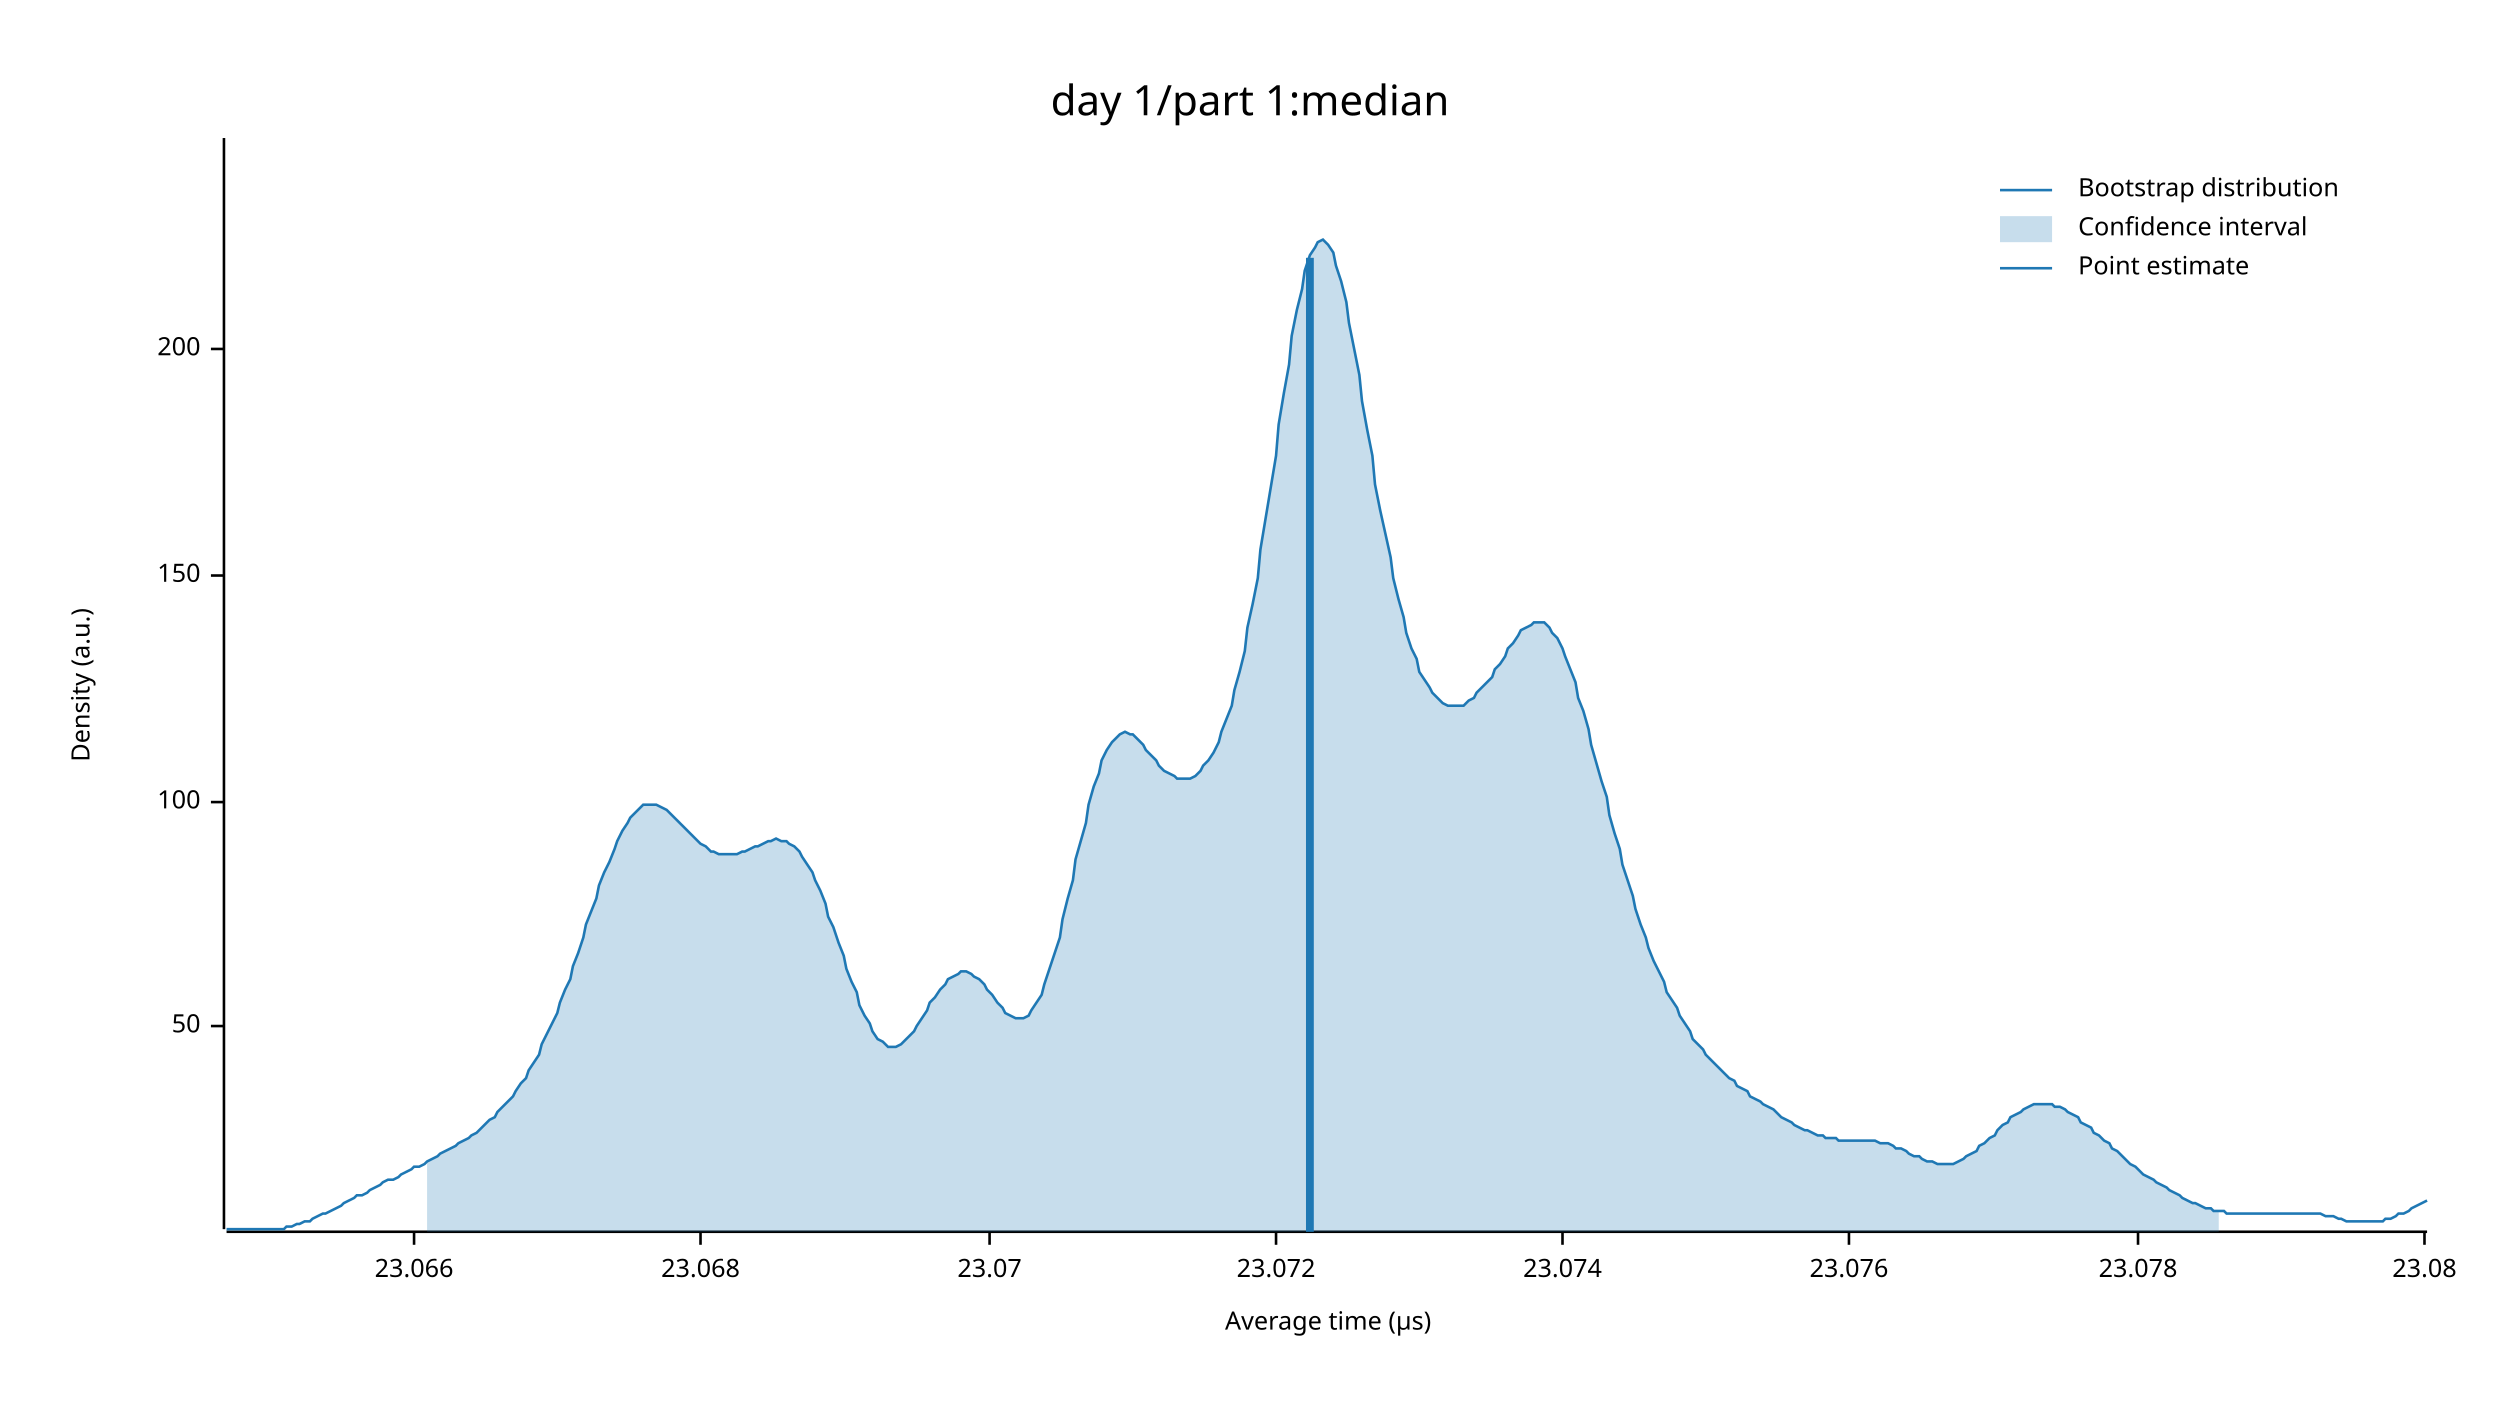
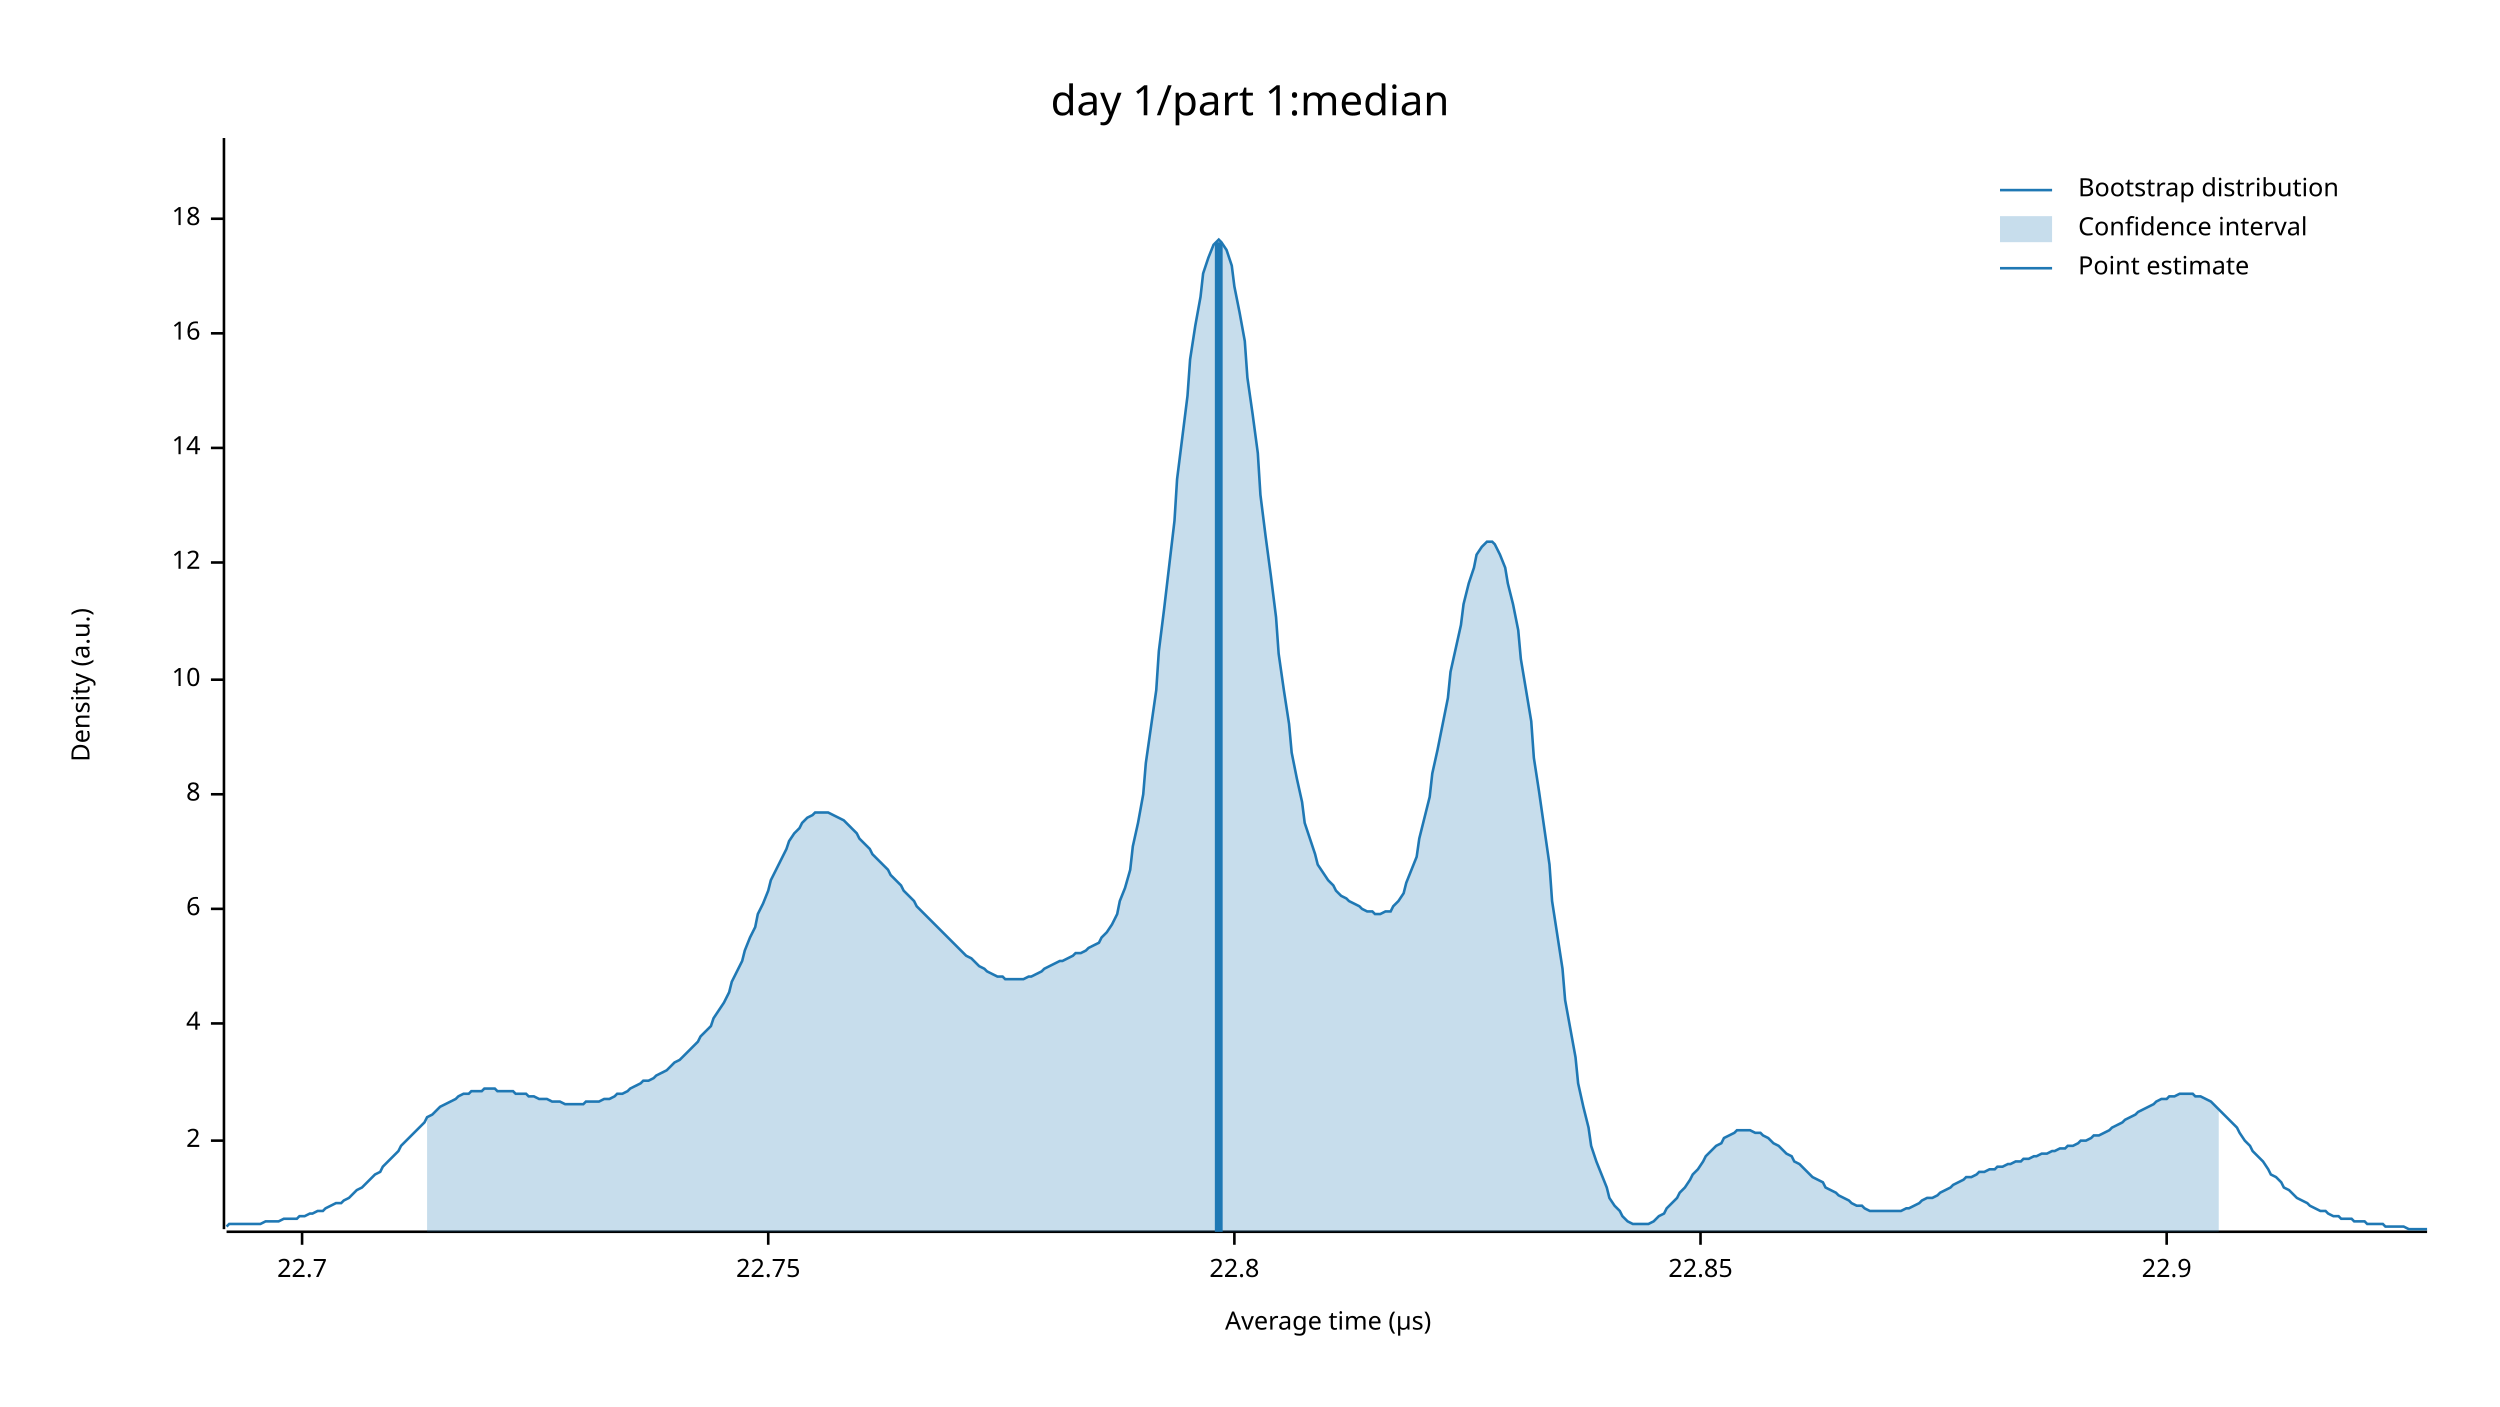
<svg xmlns="http://www.w3.org/2000/svg" width="960" height="540" viewBox="0 0 960 540">
  <text x="480" y="32" dy="0.76em" text-anchor="middle" font-family="sans-serif" font-size="16.129" opacity="1" fill="#000000">
day 1/part 1:median
</text>
  <text x="27" y="263" dy="0.76em" text-anchor="middle" font-family="sans-serif" font-size="9.677" opacity="1" fill="#000000" transform="rotate(270, 27, 263)">
Density (a.u.)
</text>
  <text x="510" y="513" dy="-0.5ex" text-anchor="middle" font-family="sans-serif" font-size="9.677" opacity="1" fill="#000000">
Average time (µs)
</text>
  <polyline fill="none" opacity="1" stroke="#000000" stroke-width="1" points="86,53 86,472 " />
-   <text x="77" y="394" dy="0.5ex" text-anchor="end" font-family="sans-serif" font-size="9.677" opacity="1" fill="#000000">
- 50
+   <text x="77" y="438" dy="0.5ex" text-anchor="end" font-family="sans-serif" font-size="9.677" opacity="1" fill="#000000">
+ 2
</text>
-   <polyline fill="none" opacity="1" stroke="#000000" stroke-width="1" points="81,394 86,394 " />
-   <text x="77" y="308" dy="0.5ex" text-anchor="end" font-family="sans-serif" font-size="9.677" opacity="1" fill="#000000">
- 100
+   <polyline fill="none" opacity="1" stroke="#000000" stroke-width="1" points="81,438 86,438 " />
+   <text x="77" y="393" dy="0.5ex" text-anchor="end" font-family="sans-serif" font-size="9.677" opacity="1" fill="#000000">
+ 4
</text>
-   <polyline fill="none" opacity="1" stroke="#000000" stroke-width="1" points="81,308 86,308 " />
-   <text x="77" y="221" dy="0.5ex" text-anchor="end" font-family="sans-serif" font-size="9.677" opacity="1" fill="#000000">
- 150
+   <polyline fill="none" opacity="1" stroke="#000000" stroke-width="1" points="81,393 86,393 " />
+   <text x="77" y="349" dy="0.5ex" text-anchor="end" font-family="sans-serif" font-size="9.677" opacity="1" fill="#000000">
+ 6
</text>
-   <polyline fill="none" opacity="1" stroke="#000000" stroke-width="1" points="81,221 86,221 " />
-   <text x="77" y="134" dy="0.5ex" text-anchor="end" font-family="sans-serif" font-size="9.677" opacity="1" fill="#000000">
- 200
+   <polyline fill="none" opacity="1" stroke="#000000" stroke-width="1" points="81,349 86,349 " />
+   <text x="77" y="305" dy="0.5ex" text-anchor="end" font-family="sans-serif" font-size="9.677" opacity="1" fill="#000000">
+ 8
</text>
-   <polyline fill="none" opacity="1" stroke="#000000" stroke-width="1" points="81,134 86,134 " />
+   <polyline fill="none" opacity="1" stroke="#000000" stroke-width="1" points="81,305 86,305 " />
+   <text x="77" y="261" dy="0.5ex" text-anchor="end" font-family="sans-serif" font-size="9.677" opacity="1" fill="#000000">
+ 10
+ </text>
+   <polyline fill="none" opacity="1" stroke="#000000" stroke-width="1" points="81,261 86,261 " />
+   <text x="77" y="216" dy="0.5ex" text-anchor="end" font-family="sans-serif" font-size="9.677" opacity="1" fill="#000000">
+ 12
+ </text>
+   <polyline fill="none" opacity="1" stroke="#000000" stroke-width="1" points="81,216 86,216 " />
+   <text x="77" y="172" dy="0.5ex" text-anchor="end" font-family="sans-serif" font-size="9.677" opacity="1" fill="#000000">
+ 14
+ </text>
+   <polyline fill="none" opacity="1" stroke="#000000" stroke-width="1" points="81,172 86,172 " />
+   <text x="77" y="128" dy="0.5ex" text-anchor="end" font-family="sans-serif" font-size="9.677" opacity="1" fill="#000000">
+ 16
+ </text>
+   <polyline fill="none" opacity="1" stroke="#000000" stroke-width="1" points="81,128 86,128 " />
+   <text x="77" y="84" dy="0.5ex" text-anchor="end" font-family="sans-serif" font-size="9.677" opacity="1" fill="#000000">
+ 18
+ </text>
+   <polyline fill="none" opacity="1" stroke="#000000" stroke-width="1" points="81,84 86,84 " />
  <polyline fill="none" opacity="1" stroke="#000000" stroke-width="1" points="87,473 932,473 " />
-   <text x="159" y="483" dy="0.76em" text-anchor="middle" font-family="sans-serif" font-size="9.677" opacity="1" fill="#000000">
- 23.066
+   <text x="116" y="483" dy="0.76em" text-anchor="middle" font-family="sans-serif" font-size="9.677" opacity="1" fill="#000000">
+ 22.7
</text>
-   <polyline fill="none" opacity="1" stroke="#000000" stroke-width="1" points="159,473 159,478 " />
-   <text x="269" y="483" dy="0.76em" text-anchor="middle" font-family="sans-serif" font-size="9.677" opacity="1" fill="#000000">
- 23.068
+   <polyline fill="none" opacity="1" stroke="#000000" stroke-width="1" points="116,473 116,478 " />
+   <text x="295" y="483" dy="0.76em" text-anchor="middle" font-family="sans-serif" font-size="9.677" opacity="1" fill="#000000">
+ 22.75
</text>
-   <polyline fill="none" opacity="1" stroke="#000000" stroke-width="1" points="269,473 269,478 " />
-   <text x="380" y="483" dy="0.76em" text-anchor="middle" font-family="sans-serif" font-size="9.677" opacity="1" fill="#000000">
- 23.07
+   <polyline fill="none" opacity="1" stroke="#000000" stroke-width="1" points="295,473 295,478 " />
+   <text x="474" y="483" dy="0.76em" text-anchor="middle" font-family="sans-serif" font-size="9.677" opacity="1" fill="#000000">
+ 22.8
</text>
-   <polyline fill="none" opacity="1" stroke="#000000" stroke-width="1" points="380,473 380,478 " />
-   <text x="490" y="483" dy="0.76em" text-anchor="middle" font-family="sans-serif" font-size="9.677" opacity="1" fill="#000000">
- 23.072
+   <polyline fill="none" opacity="1" stroke="#000000" stroke-width="1" points="474,473 474,478 " />
+   <text x="653" y="483" dy="0.76em" text-anchor="middle" font-family="sans-serif" font-size="9.677" opacity="1" fill="#000000">
+ 22.85
</text>
-   <polyline fill="none" opacity="1" stroke="#000000" stroke-width="1" points="490,473 490,478 " />
-   <text x="600" y="483" dy="0.76em" text-anchor="middle" font-family="sans-serif" font-size="9.677" opacity="1" fill="#000000">
- 23.074
+   <polyline fill="none" opacity="1" stroke="#000000" stroke-width="1" points="653,473 653,478 " />
+   <text x="832" y="483" dy="0.76em" text-anchor="middle" font-family="sans-serif" font-size="9.677" opacity="1" fill="#000000">
+ 22.9
</text>
-   <polyline fill="none" opacity="1" stroke="#000000" stroke-width="1" points="600,473 600,478 " />
-   <text x="710" y="483" dy="0.76em" text-anchor="middle" font-family="sans-serif" font-size="9.677" opacity="1" fill="#000000">
- 23.076
- </text>
-   <polyline fill="none" opacity="1" stroke="#000000" stroke-width="1" points="710,473 710,478 " />
-   <text x="821" y="483" dy="0.76em" text-anchor="middle" font-family="sans-serif" font-size="9.677" opacity="1" fill="#000000">
- 23.078
- </text>
-   <polyline fill="none" opacity="1" stroke="#000000" stroke-width="1" points="821,473 821,478 " />
-   <text x="931" y="483" dy="0.76em" text-anchor="middle" font-family="sans-serif" font-size="9.677" opacity="1" fill="#000000">
- 23.08
- </text>
-   <polyline fill="none" opacity="1" stroke="#000000" stroke-width="1" points="931,473 931,478 " />
-   <polyline fill="none" opacity="1" stroke="#1F78B4" stroke-width="1" points="87,472 88,472 90,472 92,472 93,472 95,472 97,472 98,472 100,472 102,472 103,472 105,472 107,472 109,472 110,471 112,471 114,470 115,470 117,469 119,469 120,468 122,467 124,466 125,466 127,465 129,464 131,463 132,462 134,461 136,460 137,459 139,459 141,458 142,457 144,456 146,455 147,454 149,453 151,453 153,452 154,451 156,450 158,449 159,448 161,448 163,447 164,446 166,445 168,444 169,443 171,442 173,441 175,440 176,439 178,438 180,437 181,436 183,435 185,433 186,432 188,430 190,429 191,427 193,425 195,423 197,421 198,419 200,416 202,414 203,411 205,408 207,405 208,401 210,397 212,393 214,389 215,385 217,380 219,376 220,371 222,366 224,360 225,355 227,350 229,345 230,340 232,335 234,331 236,326 237,323 239,319 241,316 242,314 244,312 246,310 247,309 249,309 251,309 252,309 254,310 256,311 258,313 259,314 261,316 263,318 264,319 266,321 268,323 269,324 271,325 273,327 274,327 276,328 278,328 280,328 281,328 283,328 285,327 286,327 288,326 290,325 291,325 293,324 295,323 296,323 298,322 300,323 302,323 303,324 305,325 307,327 308,329 310,332 312,335 313,338 315,342 317,347 318,352 320,356 322,362 324,367 325,372 327,377 329,381 330,386 332,390 334,393 335,396 337,399 339,400 341,402 342,402 344,402 346,401 347,400 349,398 351,396 352,394 354,391 356,388 357,385 359,383 361,380 363,378 364,376 366,375 368,374 369,373 371,373 373,374 374,375 376,376 378,378 379,380 381,382 383,385 385,387 386,389 388,390 390,391 391,391 393,391 395,390 396,388 398,385 400,382 401,378 403,372 405,366 407,360 408,353 410,345 412,338 413,330 415,323 417,316 418,309 420,302 422,297 423,292 425,288 427,285 429,283 430,282 432,281 434,282 435,282 437,284 439,286 440,288 442,290 444,292 445,294 447,296 449,297 451,298 452,299 454,299 456,299 457,299 459,298 461,296 462,294 464,292 466,289 468,285 469,281 471,276 473,271 474,265 476,258 478,250 479,241 481,232 483,222 484,211 486,199 488,187 490,175 491,163 493,151 495,140 496,129 498,119 500,111 501,104 503,98 505,95 506,93 508,92 510,94 512,97 513,102 515,108 517,116 518,124 520,134 522,144 523,154 525,165 527,175 528,186 530,196 532,205 534,214 535,222 537,230 539,237 540,243 542,249 544,253 545,258 547,261 549,264 550,266 552,268 554,270 556,271 557,271 559,271 561,271 562,271 564,269 566,268 567,266 569,264 571,262 573,260 574,257 576,255 578,252 579,249 581,247 583,244 584,242 586,241 588,240 589,239 591,239 593,239 595,241 596,243 598,245 600,249 601,252 603,257 605,262 606,268 608,273 610,280 611,286 613,293 615,300 617,306 618,313 620,320 622,326 623,332 625,338 627,344 628,349 630,355 632,360 633,364 635,369 637,373 639,377 640,381 642,384 644,387 645,390 647,393 649,396 650,399 652,401 654,403 655,405 657,407 659,409 661,411 662,412 664,414 666,415 667,417 669,418 671,419 672,421 674,422 676,423 677,424 679,425 681,426 683,428 684,429 686,430 688,431 689,432 691,433 693,434 694,434 696,435 698,436 700,436 701,437 703,437 705,437 706,438 708,438 710,438 711,438 713,438 715,438 716,438 718,438 720,438 722,439 723,439 725,439 727,440 728,441 730,441 732,442 733,443 735,444 737,444 738,445 740,446 742,446 744,447 745,447 747,447 749,447 750,447 752,446 754,445 755,444 757,443 759,442 760,440 762,439 764,437 766,436 767,434 769,432 771,431 772,429 774,428 776,427 777,426 779,425 781,424 782,424 784,424 786,424 788,424 789,425 791,425 793,426 794,427 796,428 798,429 799,431 801,432 803,433 804,435 806,436 808,438 810,439 811,441 813,442 815,444 816,445 818,447 820,448 821,449 823,451 825,452 827,453 828,454 830,455 832,456 833,457 835,458 837,459 838,460 840,461 842,462 843,462 845,463 847,464 849,464 850,465 852,465 854,465 855,466 857,466 859,466 860,466 862,466 864,466 865,466 867,466 869,466 871,466 872,466 874,466 876,466 877,466 879,466 881,466 882,466 884,466 886,466 887,466 889,466 891,466 893,467 894,467 896,467 898,468 899,468 901,469 903,469 904,469 906,469 908,469 909,469 911,469 913,469 915,469 916,468 918,468 920,467 921,466 923,466 925,465 926,464 928,463 930,462 932,461 " />
-   <polygon opacity="0.25" fill="#1F78B4" points="164,446 166,445 168,444 169,443 171,442 173,441 175,440 176,439 178,438 180,437 181,436 183,435 185,433 186,432 188,430 190,429 191,427 193,425 195,423 197,421 198,419 200,416 202,414 203,411 205,408 207,405 208,401 210,397 212,393 214,389 215,385 217,380 219,376 220,371 222,366 224,360 225,355 227,350 229,345 230,340 232,335 234,331 236,326 237,323 239,319 241,316 242,314 244,312 246,310 247,309 249,309 251,309 252,309 254,310 256,311 258,313 259,314 261,316 263,318 264,319 266,321 268,323 269,324 271,325 273,327 274,327 276,328 278,328 280,328 281,328 283,328 285,327 286,327 288,326 290,325 291,325 293,324 295,323 296,323 298,322 300,323 302,323 303,324 305,325 307,327 308,329 310,332 312,335 313,338 315,342 317,347 318,352 320,356 322,362 324,367 325,372 327,377 329,381 330,386 332,390 334,393 335,396 337,399 339,400 341,402 342,402 344,402 346,401 347,400 349,398 351,396 352,394 354,391 356,388 357,385 359,383 361,380 363,378 364,376 366,375 368,374 369,373 371,373 373,374 374,375 376,376 378,378 379,380 381,382 383,385 385,387 386,389 388,390 390,391 391,391 393,391 395,390 396,388 398,385 400,382 401,378 403,372 405,366 407,360 408,353 410,345 412,338 413,330 415,323 417,316 418,309 420,302 422,297 423,292 425,288 427,285 429,283 430,282 432,281 434,282 435,282 437,284 439,286 440,288 442,290 444,292 445,294 447,296 449,297 451,298 452,299 454,299 456,299 457,299 459,298 461,296 462,294 464,292 466,289 468,285 469,281 471,276 473,271 474,265 476,258 478,250 479,241 481,232 483,222 484,211 486,199 488,187 490,175 491,163 493,151 495,140 496,129 498,119 500,111 501,104 503,98 505,95 506,93 508,92 510,94 512,97 513,102 515,108 517,116 518,124 520,134 522,144 523,154 525,165 527,175 528,186 530,196 532,205 534,214 535,222 537,230 539,237 540,243 542,249 544,253 545,258 547,261 549,264 550,266 552,268 554,270 556,271 557,271 559,271 561,271 562,271 564,269 566,268 567,266 569,264 571,262 573,260 574,257 576,255 578,252 579,249 581,247 583,244 584,242 586,241 588,240 589,239 591,239 593,239 595,241 596,243 598,245 600,249 601,252 603,257 605,262 606,268 608,273 610,280 611,286 613,293 615,300 617,306 618,313 620,320 622,326 623,332 625,338 627,344 628,349 630,355 632,360 633,364 635,369 637,373 639,377 640,381 642,384 644,387 645,390 647,393 649,396 650,399 652,401 654,403 655,405 657,407 659,409 661,411 662,412 664,414 666,415 667,417 669,418 671,419 672,421 674,422 676,423 677,424 679,425 681,426 683,428 684,429 686,430 688,431 689,432 691,433 693,434 694,434 696,435 698,436 700,436 701,437 703,437 705,437 706,438 708,438 710,438 711,438 713,438 715,438 716,438 718,438 720,438 722,439 723,439 725,439 727,440 728,441 730,441 732,442 733,443 735,444 737,444 738,445 740,446 742,446 744,447 745,447 747,447 749,447 750,447 752,446 754,445 755,444 757,443 759,442 760,440 762,439 764,437 766,436 767,434 769,432 771,431 772,429 774,428 776,427 777,426 779,425 781,424 782,424 784,424 786,424 788,424 789,425 791,425 793,426 794,427 796,428 798,429 799,431 801,432 803,433 804,435 806,436 808,438 810,439 811,441 813,442 815,444 816,445 818,447 820,448 821,449 823,451 825,452 827,453 828,454 830,455 832,456 833,457 835,458 837,459 838,460 840,461 842,462 843,462 845,463 847,464 849,464 850,465 852,465 852,473 164,473 " />
-   <polyline fill="none" opacity="1" stroke="#1F78B4" stroke-width="3" points="503,473 503,99 " />
+   <polyline fill="none" opacity="1" stroke="#000000" stroke-width="1" points="832,473 832,478 " />
+   <polyline fill="none" opacity="1" stroke="#1F78B4" stroke-width="1" points="87,471 88,470 90,470 92,470 93,470 95,470 97,470 98,470 100,470 102,469 103,469 105,469 107,469 109,468 110,468 112,468 114,468 115,467 117,467 119,466 120,466 122,465 124,465 125,464 127,463 129,462 131,462 132,461 134,460 136,458 137,457 139,456 141,454 142,453 144,451 146,450 147,448 149,446 151,444 153,442 154,440 156,438 158,436 159,435 161,433 163,431 164,429 166,428 168,426 169,425 171,424 173,423 175,422 176,421 178,420 180,420 181,419 183,419 185,419 186,418 188,418 190,418 191,419 193,419 195,419 197,419 198,420 200,420 202,420 203,421 205,421 207,422 208,422 210,422 212,423 214,423 215,423 217,424 219,424 220,424 222,424 224,424 225,423 227,423 229,423 230,423 232,422 234,422 236,421 237,420 239,420 241,419 242,418 244,417 246,416 247,415 249,415 251,414 252,413 254,412 256,411 258,409 259,408 261,407 263,405 264,404 266,402 268,400 269,398 271,396 273,394 274,391 276,388 278,385 280,381 281,377 283,373 285,369 286,365 288,360 290,356 291,351 293,347 295,342 296,338 298,334 300,330 302,326 303,323 305,320 307,318 308,316 310,314 312,313 313,312 315,312 317,312 318,312 320,313 322,314 324,315 325,316 327,318 329,320 330,322 332,324 334,326 335,328 337,330 339,332 341,334 342,336 344,338 346,340 347,342 349,344 351,346 352,348 354,350 356,352 357,353 359,355 361,357 363,359 364,360 366,362 368,364 369,365 371,367 373,368 374,369 376,371 378,372 379,373 381,374 383,375 385,375 386,376 388,376 390,376 391,376 393,376 395,375 396,375 398,374 400,373 401,372 403,371 405,370 407,369 408,369 410,368 412,367 413,366 415,366 417,365 418,364 420,363 422,362 423,360 425,358 427,355 429,351 430,346 432,341 434,334 435,325 437,316 439,305 440,293 442,279 444,265 445,250 447,234 449,217 451,200 452,184 454,168 456,152 457,138 459,125 461,114 462,105 464,99 466,94 468,92 469,93 471,96 473,102 474,110 476,120 478,131 479,145 481,159 483,174 484,190 486,206 488,221 490,237 491,251 493,265 495,278 496,289 498,299 500,308 501,316 503,322 505,328 506,332 508,335 510,338 512,340 513,342 515,344 517,345 518,346 520,347 522,348 523,349 525,350 527,350 528,351 530,351 532,350 534,350 535,348 537,346 539,343 540,339 542,334 544,329 545,322 547,314 549,306 550,297 552,288 554,278 556,268 557,258 559,249 561,240 562,232 564,224 566,218 567,213 569,210 571,208 573,208 574,209 576,213 578,218 579,224 581,232 583,242 584,253 586,265 588,277 589,291 591,304 593,318 595,332 596,346 598,359 600,372 601,384 603,395 605,406 606,416 608,425 610,433 611,440 613,446 615,451 617,456 618,460 620,463 622,465 623,467 625,469 627,470 628,470 630,470 632,470 633,470 635,469 637,467 639,466 640,464 642,462 644,460 645,458 647,456 649,453 650,451 652,449 654,446 655,444 657,442 659,440 661,439 662,437 664,436 666,435 667,434 669,434 671,434 672,434 674,435 676,435 677,436 679,437 681,439 683,440 684,441 686,443 688,444 689,446 691,447 693,449 694,450 696,452 698,453 700,454 701,456 703,457 705,458 706,459 708,460 710,461 711,462 713,463 715,463 716,464 718,465 720,465 722,465 723,465 725,465 727,465 728,465 730,465 732,464 733,464 735,463 737,462 738,461 740,460 742,460 744,459 745,458 747,457 749,456 750,455 752,454 754,453 755,452 757,452 759,451 760,450 762,450 764,449 766,449 767,448 769,448 771,447 772,447 774,446 776,446 777,445 779,445 781,444 782,444 784,443 786,443 788,442 789,442 791,441 793,441 794,440 796,440 798,439 799,438 801,438 803,437 804,436 806,436 808,435 810,434 811,433 813,432 815,431 816,430 818,429 820,428 821,427 823,426 825,425 827,424 828,423 830,422 832,422 833,421 835,421 837,420 838,420 840,420 842,420 843,421 845,421 847,422 849,423 850,424 852,426 854,428 855,429 857,431 859,433 860,435 862,438 864,440 865,442 867,444 869,446 871,449 872,451 874,452 876,454 877,456 879,457 881,459 882,460 884,461 886,462 887,463 889,464 891,465 893,465 894,466 896,467 898,467 899,468 901,468 903,468 904,469 906,469 908,469 909,470 911,470 913,470 915,470 916,471 918,471 920,471 921,471 923,471 925,472 926,472 928,472 930,472 932,472 " />
+   <polygon opacity="0.25" fill="#1F78B4" points="164,429 166,428 168,426 169,425 171,424 173,423 175,422 176,421 178,420 180,420 181,419 183,419 185,419 186,418 188,418 190,418 191,419 193,419 195,419 197,419 198,420 200,420 202,420 203,421 205,421 207,422 208,422 210,422 212,423 214,423 215,423 217,424 219,424 220,424 222,424 224,424 225,423 227,423 229,423 230,423 232,422 234,422 236,421 237,420 239,420 241,419 242,418 244,417 246,416 247,415 249,415 251,414 252,413 254,412 256,411 258,409 259,408 261,407 263,405 264,404 266,402 268,400 269,398 271,396 273,394 274,391 276,388 278,385 280,381 281,377 283,373 285,369 286,365 288,360 290,356 291,351 293,347 295,342 296,338 298,334 300,330 302,326 303,323 305,320 307,318 308,316 310,314 312,313 313,312 315,312 317,312 318,312 320,313 322,314 324,315 325,316 327,318 329,320 330,322 332,324 334,326 335,328 337,330 339,332 341,334 342,336 344,338 346,340 347,342 349,344 351,346 352,348 354,350 356,352 357,353 359,355 361,357 363,359 364,360 366,362 368,364 369,365 371,367 373,368 374,369 376,371 378,372 379,373 381,374 383,375 385,375 386,376 388,376 390,376 391,376 393,376 395,375 396,375 398,374 400,373 401,372 403,371 405,370 407,369 408,369 410,368 412,367 413,366 415,366 417,365 418,364 420,363 422,362 423,360 425,358 427,355 429,351 430,346 432,341 434,334 435,325 437,316 439,305 440,293 442,279 444,265 445,250 447,234 449,217 451,200 452,184 454,168 456,152 457,138 459,125 461,114 462,105 464,99 466,94 468,92 469,93 471,96 473,102 474,110 476,120 478,131 479,145 481,159 483,174 484,190 486,206 488,221 490,237 491,251 493,265 495,278 496,289 498,299 500,308 501,316 503,322 505,328 506,332 508,335 510,338 512,340 513,342 515,344 517,345 518,346 520,347 522,348 523,349 525,350 527,350 528,351 530,351 532,350 534,350 535,348 537,346 539,343 540,339 542,334 544,329 545,322 547,314 549,306 550,297 552,288 554,278 556,268 557,258 559,249 561,240 562,232 564,224 566,218 567,213 569,210 571,208 573,208 574,209 576,213 578,218 579,224 581,232 583,242 584,253 586,265 588,277 589,291 591,304 593,318 595,332 596,346 598,359 600,372 601,384 603,395 605,406 606,416 608,425 610,433 611,440 613,446 615,451 617,456 618,460 620,463 622,465 623,467 625,469 627,470 628,470 630,470 632,470 633,470 635,469 637,467 639,466 640,464 642,462 644,460 645,458 647,456 649,453 650,451 652,449 654,446 655,444 657,442 659,440 661,439 662,437 664,436 666,435 667,434 669,434 671,434 672,434 674,435 676,435 677,436 679,437 681,439 683,440 684,441 686,443 688,444 689,446 691,447 693,449 694,450 696,452 698,453 700,454 701,456 703,457 705,458 706,459 708,460 710,461 711,462 713,463 715,463 716,464 718,465 720,465 722,465 723,465 725,465 727,465 728,465 730,465 732,464 733,464 735,463 737,462 738,461 740,460 742,460 744,459 745,458 747,457 749,456 750,455 752,454 754,453 755,452 757,452 759,451 760,450 762,450 764,449 766,449 767,448 769,448 771,447 772,447 774,446 776,446 777,445 779,445 781,444 782,444 784,443 786,443 788,442 789,442 791,441 793,441 794,440 796,440 798,439 799,438 801,438 803,437 804,436 806,436 808,435 810,434 811,433 813,432 815,431 816,430 818,429 820,428 821,427 823,426 825,425 827,424 828,423 830,422 832,422 833,421 835,421 837,420 838,420 840,420 842,420 843,421 845,421 847,422 849,423 850,424 852,426 852,473 164,473 " />
+   <polyline fill="none" opacity="1" stroke="#1F78B4" stroke-width="3" points="468,473 468,93 " />
  <text x="798" y="68" dy="0.76em" text-anchor="start" font-family="sans-serif" font-size="9.677" opacity="1" fill="#000000">
Bootstrap distribution
</text>
  <text x="798" y="83" dy="0.76em" text-anchor="start" font-family="sans-serif" font-size="9.677" opacity="1" fill="#000000">
Confidence interval
</text>
  <text x="798" y="98" dy="0.76em" text-anchor="start" font-family="sans-serif" font-size="9.677" opacity="1" fill="#000000">
Point estimate
</text>
  <polyline fill="none" opacity="1" stroke="#1F78B4" stroke-width="1" points="768,73 788,73 " />
  <rect x="768" y="83" width="20" height="10" opacity="0.25" fill="#1F78B4" stroke="none" />
  <polyline fill="none" opacity="1" stroke="#1F78B4" stroke-width="1" points="768,103 788,103 " />
</svg>
